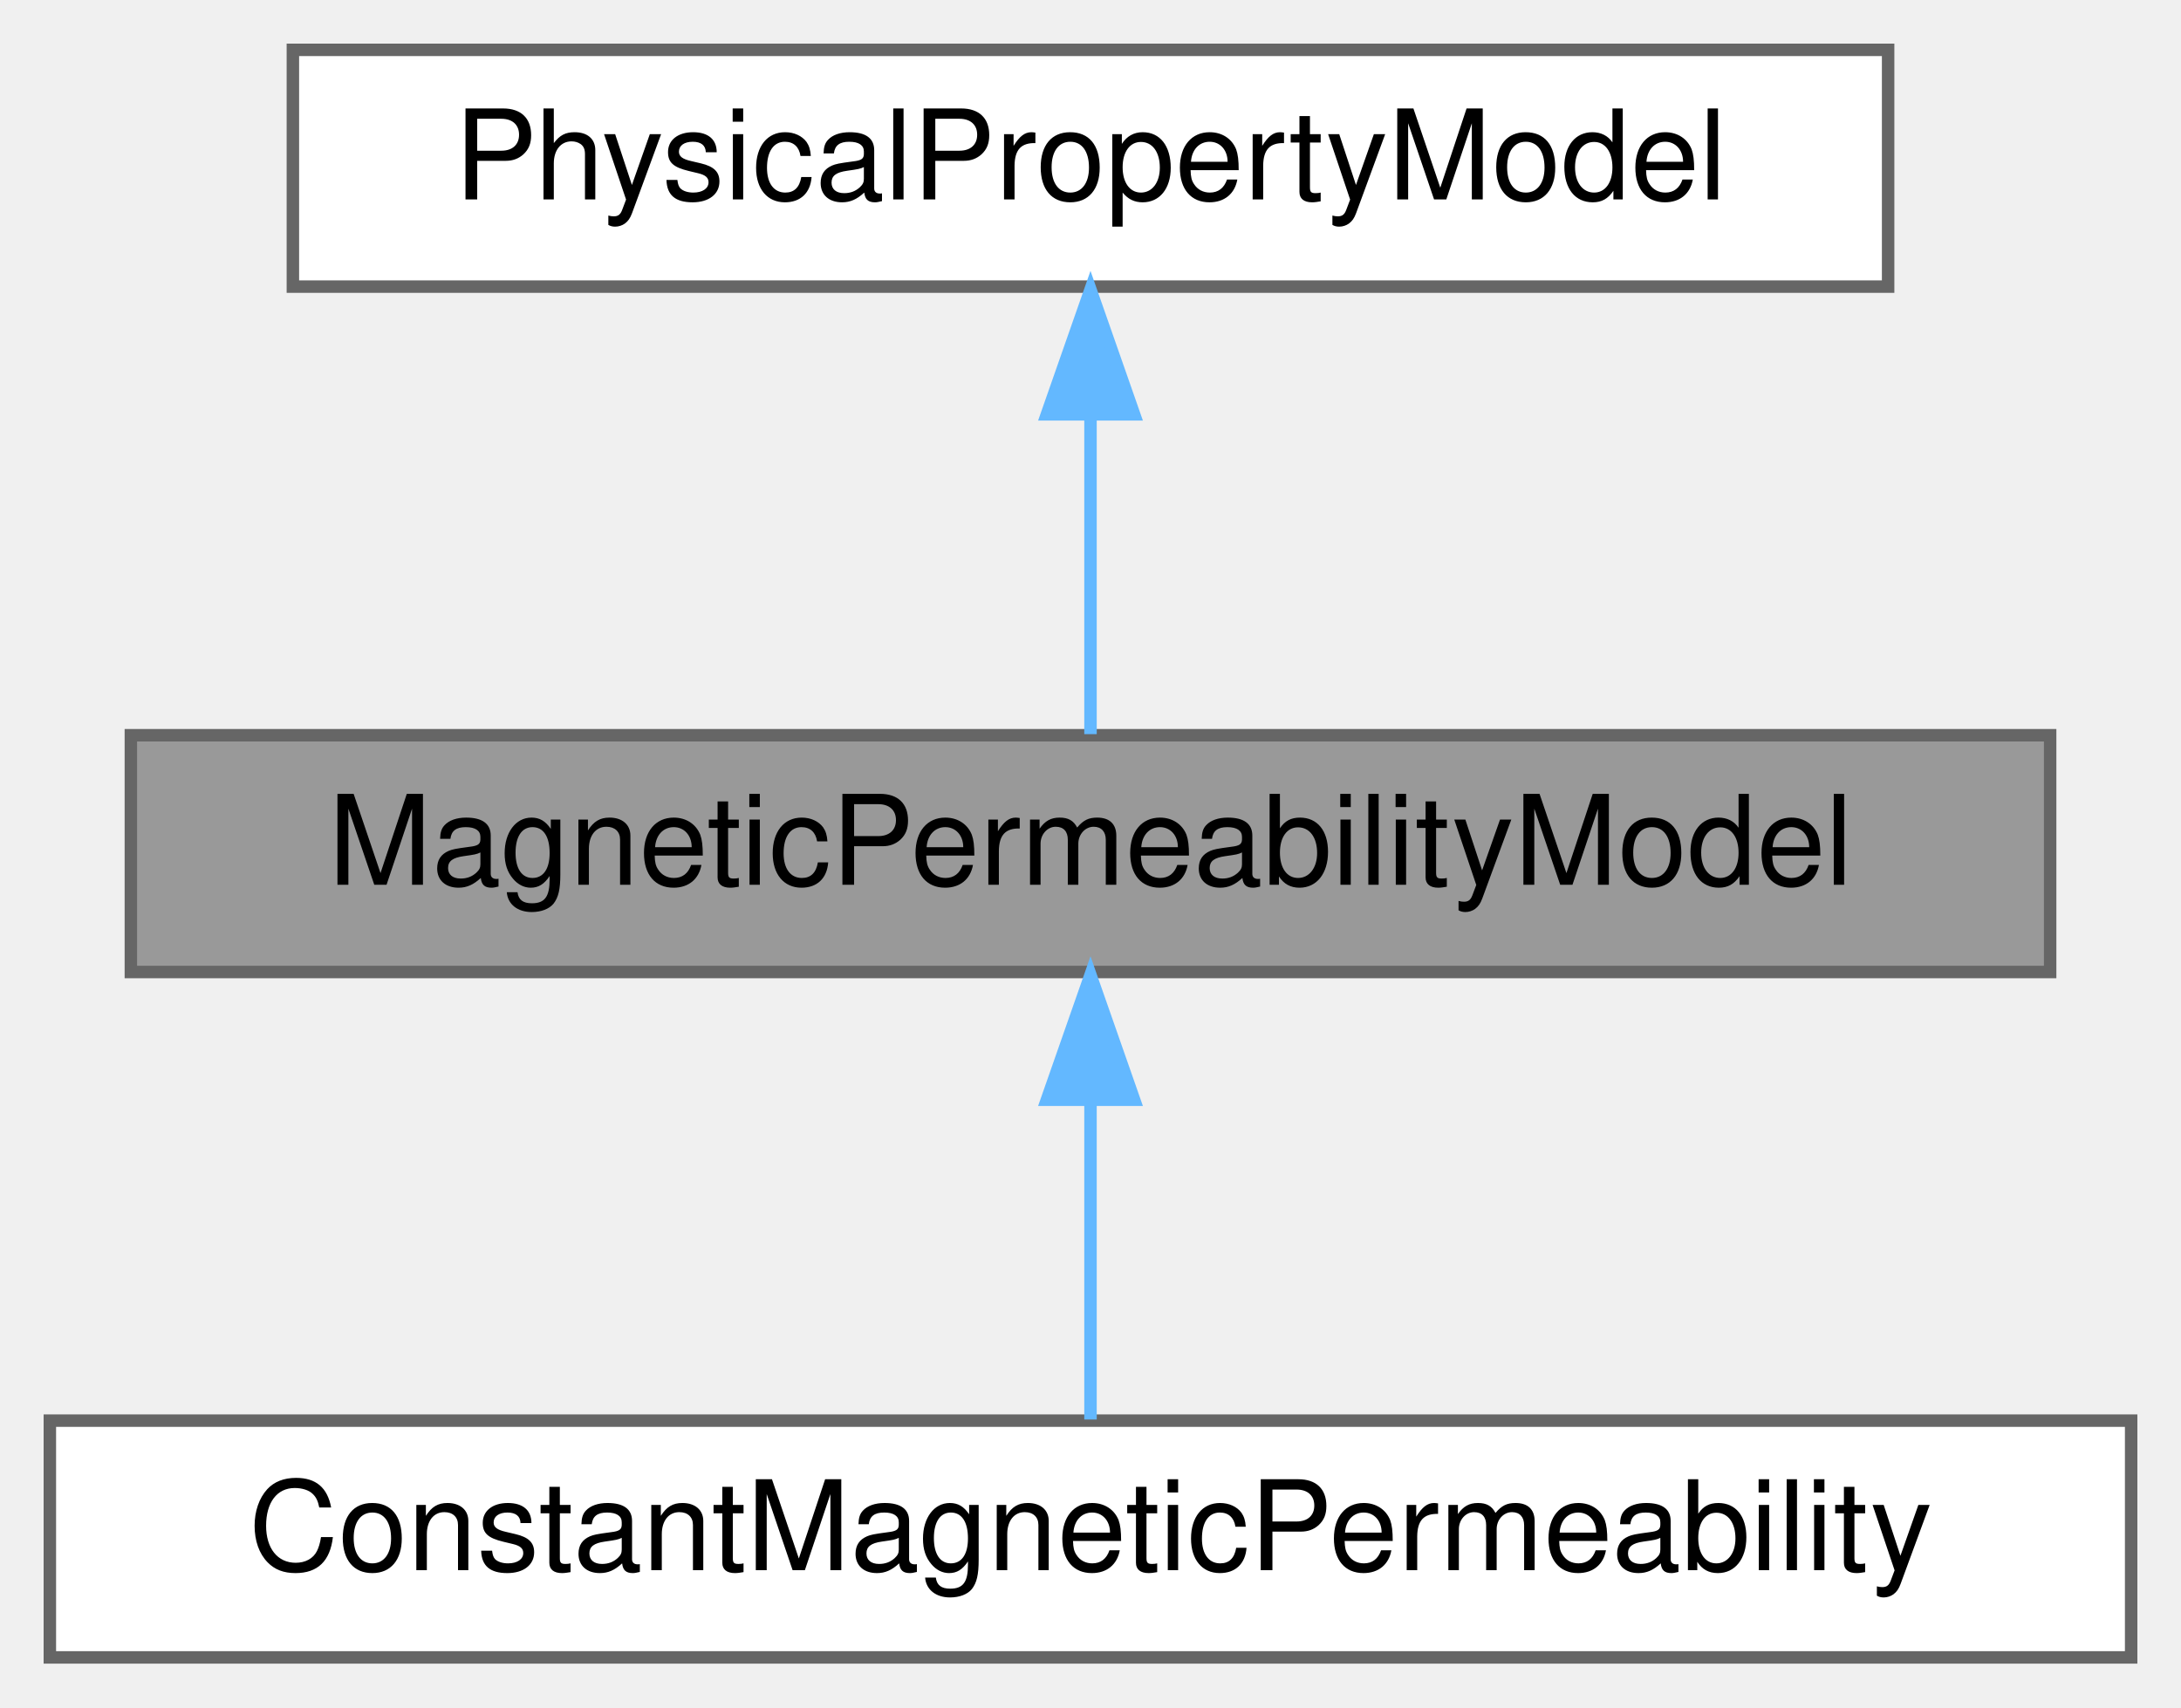
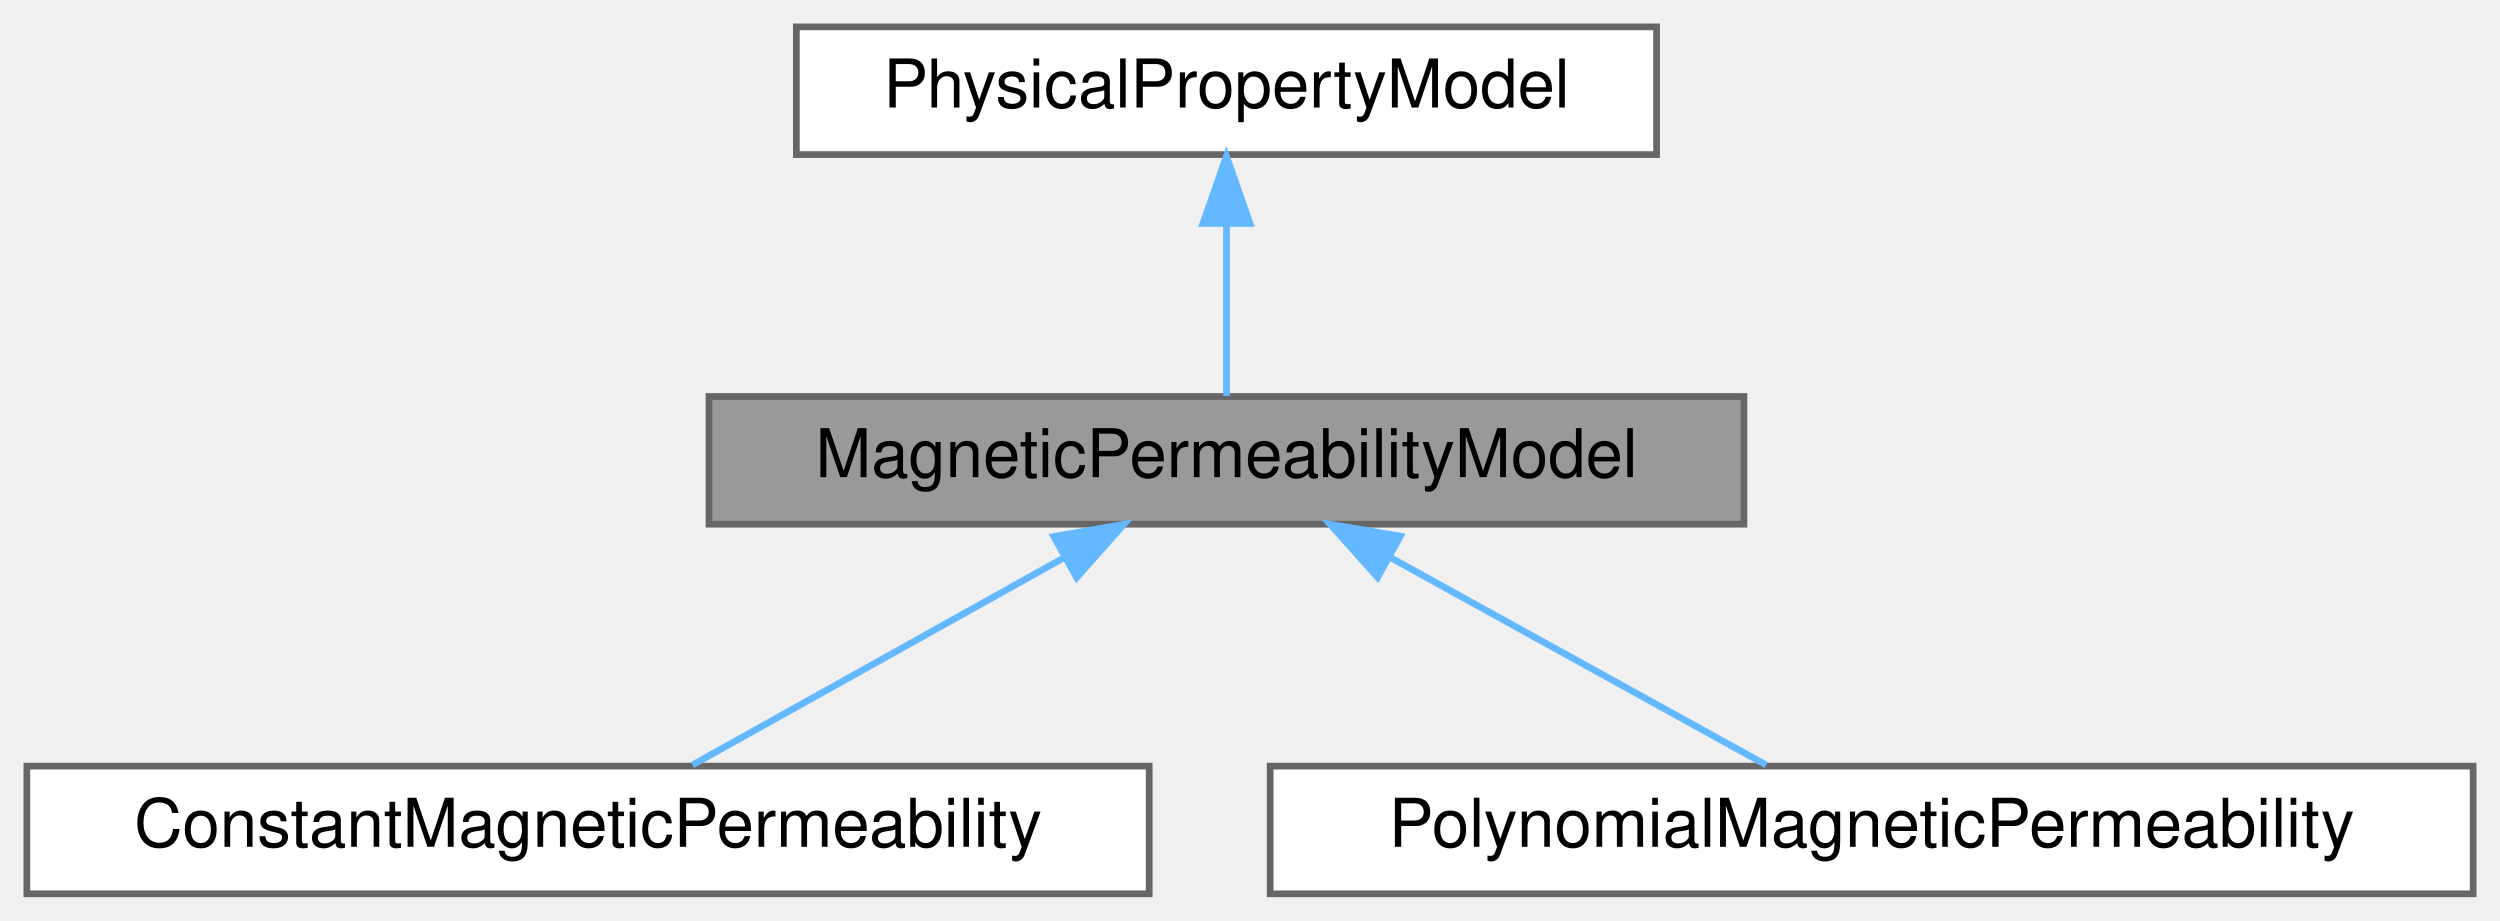
- <svg xmlns="http://www.w3.org/2000/svg" xmlns:xlink="http://www.w3.org/1999/xlink" width="175pt" height="137pt" viewBox="0.00 0.00 175.00 137.00">
+ <svg xmlns="http://www.w3.org/2000/svg" xmlns:xlink="http://www.w3.org/1999/xlink" width="372pt" height="137pt" viewBox="0.00 0.00 372.00 137.00">
  <g id="graph0" class="graph" transform="scale(1 1) rotate(0) translate(4 133)">
    <g id="Node000001" class="node">
      <g id="a_Node000001">
        <a xlink:title="Abstract class that allows to calculate the magnetic permeability on each quadrature point.">
-           <polygon fill="#999999" stroke="#666666" points="160.5,-74 6.5,-74 6.5,-55 160.5,-55 160.5,-74" />
-           <text text-anchor="middle" x="83.5" y="-62" font-family="Helvetica,sans-Serif" font-size="10.00">MagneticPermeabilityModel</text>
+           <polygon fill="#999999" stroke="#666666" points="255.5,-74 101.5,-74 101.5,-55 255.5,-55 255.5,-74" />
+           <text text-anchor="middle" x="178.5" y="-62" font-family="Helvetica,sans-Serif" font-size="10.00">MagneticPermeabilityModel</text>
        </a>
      </g>
    </g>
    <g id="Node000003" class="node">
      <g id="a_Node000003">
        <a xlink:href="classConstantMagneticPermeability.html" target="_top" xlink:title="Constant magnetic permeability.">
          <polygon fill="white" stroke="#666666" points="167,-19 0,-19 0,0 167,0 167,-19" />
          <text text-anchor="middle" x="83.5" y="-7" font-family="Helvetica,sans-Serif" font-size="10.00">ConstantMagneticPermeability</text>
        </a>
      </g>
    </g>
    <g id="edge2_Node000001_Node000003" class="edge">
      <g id="a_edge2_Node000001_Node000003">
        <a xlink:title=" ">
-           <path fill="none" stroke="#63b8ff" d="M83.5,-44.66C83.5,-35.93 83.5,-25.99 83.5,-19.09" />
-           <polygon fill="#63b8ff" stroke="#63b8ff" points="80,-44.75 83.5,-54.75 87,-44.75 80,-44.75" />
+           <path fill="none" stroke="#63b8ff" d="M154.24,-49.97C136.87,-40.28 114.01,-27.52 99.04,-19.17" />
+           <polygon fill="#63b8ff" stroke="#63b8ff" points="152.8,-53.17 163.24,-54.98 156.21,-47.06 152.8,-53.17" />
+         </a>
+       </g>
+     </g>
+     <g id="Node000004" class="node">
+       <g id="a_Node000004">
+         <a xlink:href="classPolynomialMagneticPermeability.html" target="_top" xlink:title="Polynomial magnetic permeability.">
+           <polygon fill="white" stroke="#666666" points="364,-19 185,-19 185,0 364,0 364,-19" />
+           <text text-anchor="middle" x="274.5" y="-7" font-family="Helvetica,sans-Serif" font-size="10.00">PolynomialMagneticPermeability</text>
+         </a>
+       </g>
+     </g>
+     <g id="edge3_Node000001_Node000004" class="edge">
+       <g id="a_edge3_Node000001_Node000004">
+         <a xlink:title=" ">
+           <path fill="none" stroke="#63b8ff" d="M203.02,-49.97C220.56,-40.28 243.67,-27.52 258.8,-19.17" />
+           <polygon fill="#63b8ff" stroke="#63b8ff" points="200.99,-47.09 193.92,-54.98 204.37,-53.22 200.99,-47.09" />
        </a>
      </g>
    </g>
    <g id="Node000002" class="node">
      <g id="a_Node000002">
        <a xlink:href="classPhysicalPropertyModel.html" target="_top" xlink:title="Abstract class that defines the interface for a physical property model Physical property model provi...">
-           <polygon fill="white" stroke="#666666" points="147.5,-129 19.5,-129 19.5,-110 147.5,-110 147.5,-129" />
-           <text text-anchor="middle" x="83.5" y="-117" font-family="Helvetica,sans-Serif" font-size="10.00">PhysicalPropertyModel</text>
+           <polygon fill="white" stroke="#666666" points="242.5,-129 114.5,-129 114.5,-110 242.5,-110 242.5,-129" />
+           <text text-anchor="middle" x="178.5" y="-117" font-family="Helvetica,sans-Serif" font-size="10.00">PhysicalPropertyModel</text>
        </a>
      </g>
    </g>
    <g id="edge1_Node000001_Node000002" class="edge">
      <g id="a_edge1_Node000001_Node000002">
        <a xlink:title=" ">
-           <path fill="none" stroke="#63b8ff" d="M83.5,-99.66C83.5,-90.93 83.5,-80.99 83.5,-74.09" />
-           <polygon fill="#63b8ff" stroke="#63b8ff" points="80,-99.75 83.5,-109.75 87,-99.75 80,-99.75" />
+           <path fill="none" stroke="#63b8ff" d="M178.5,-99.66C178.5,-90.93 178.5,-80.99 178.5,-74.09" />
+           <polygon fill="#63b8ff" stroke="#63b8ff" points="175,-99.75 178.5,-109.75 182,-99.75 175,-99.75" />
        </a>
      </g>
    </g>
  </g>
</svg>
